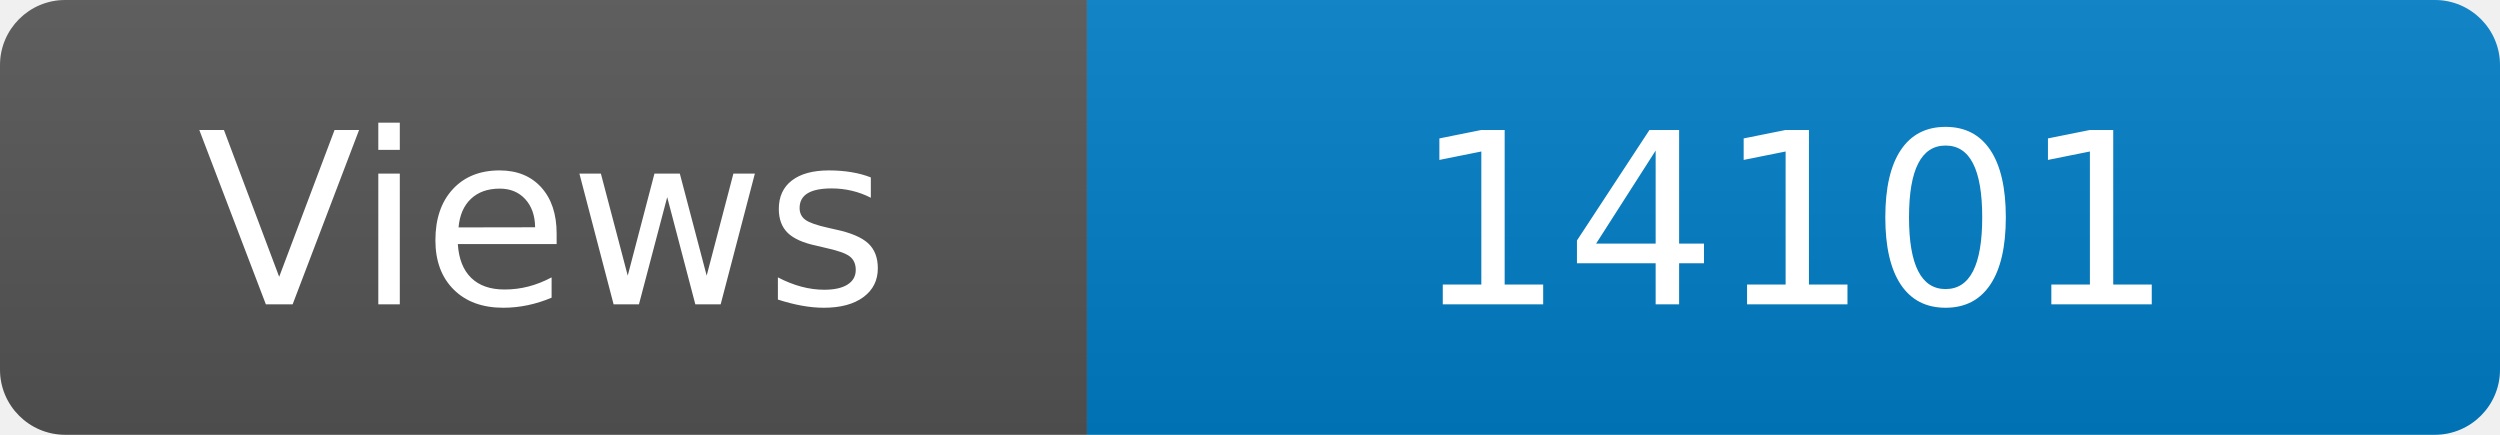
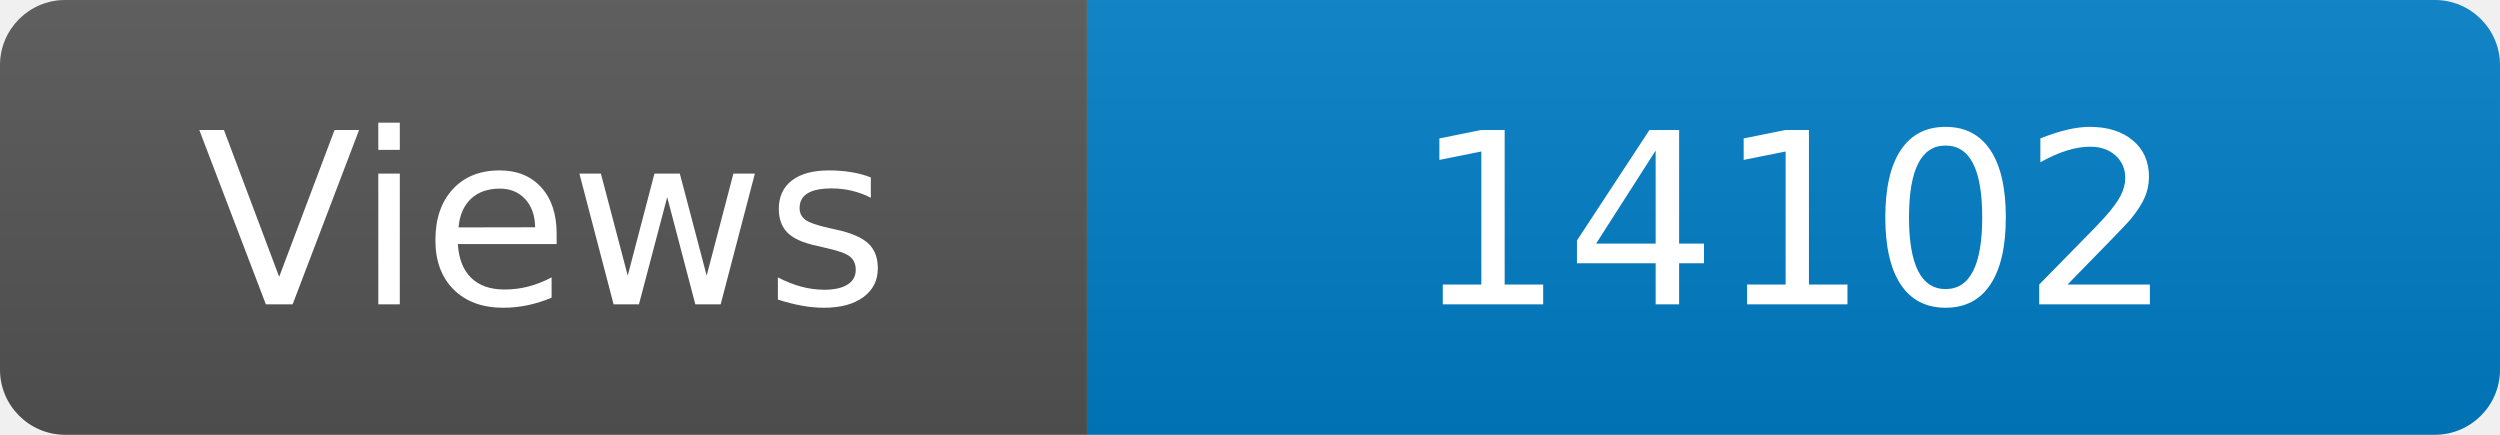
<svg xmlns="http://www.w3.org/2000/svg" width="115" height="20" role="img" aria-label="Maintained?: yes">
  <linearGradient id="s" x2="0" y2="100%">
    <stop offset="0" stop-color="#bbb" stop-opacity=".1" />
    <stop offset="1" stop-opacity=".1" />
  </linearGradient>
  <clipPath id="r">
    <rect width="115" height="20" rx="3" fill="#fff" />
  </clipPath>
  <g clip-path="url(#r)">
    <rect width="50" height="20" fill="#555" />
    <rect x="50" width="160" height="20" fill="#007ec6" />
    <rect width="115" height="20" fill="url(#s)" />
  </g>
  <g fill="#fff" text-anchor="middle" font-family="Verdana,Geneva,DejaVu Sans,sans-serif" font-size="110">
    <text x="250" y="140" transform="scale(.1)" fill="#fff">Views</text>
-     <text x="825" y="140" transform="scale(.1)" fill="#fff">14101</text>
+     <text x="825" y="140" transform="scale(.1)" fill="#fff">14102</text>
  </g>
</svg>
